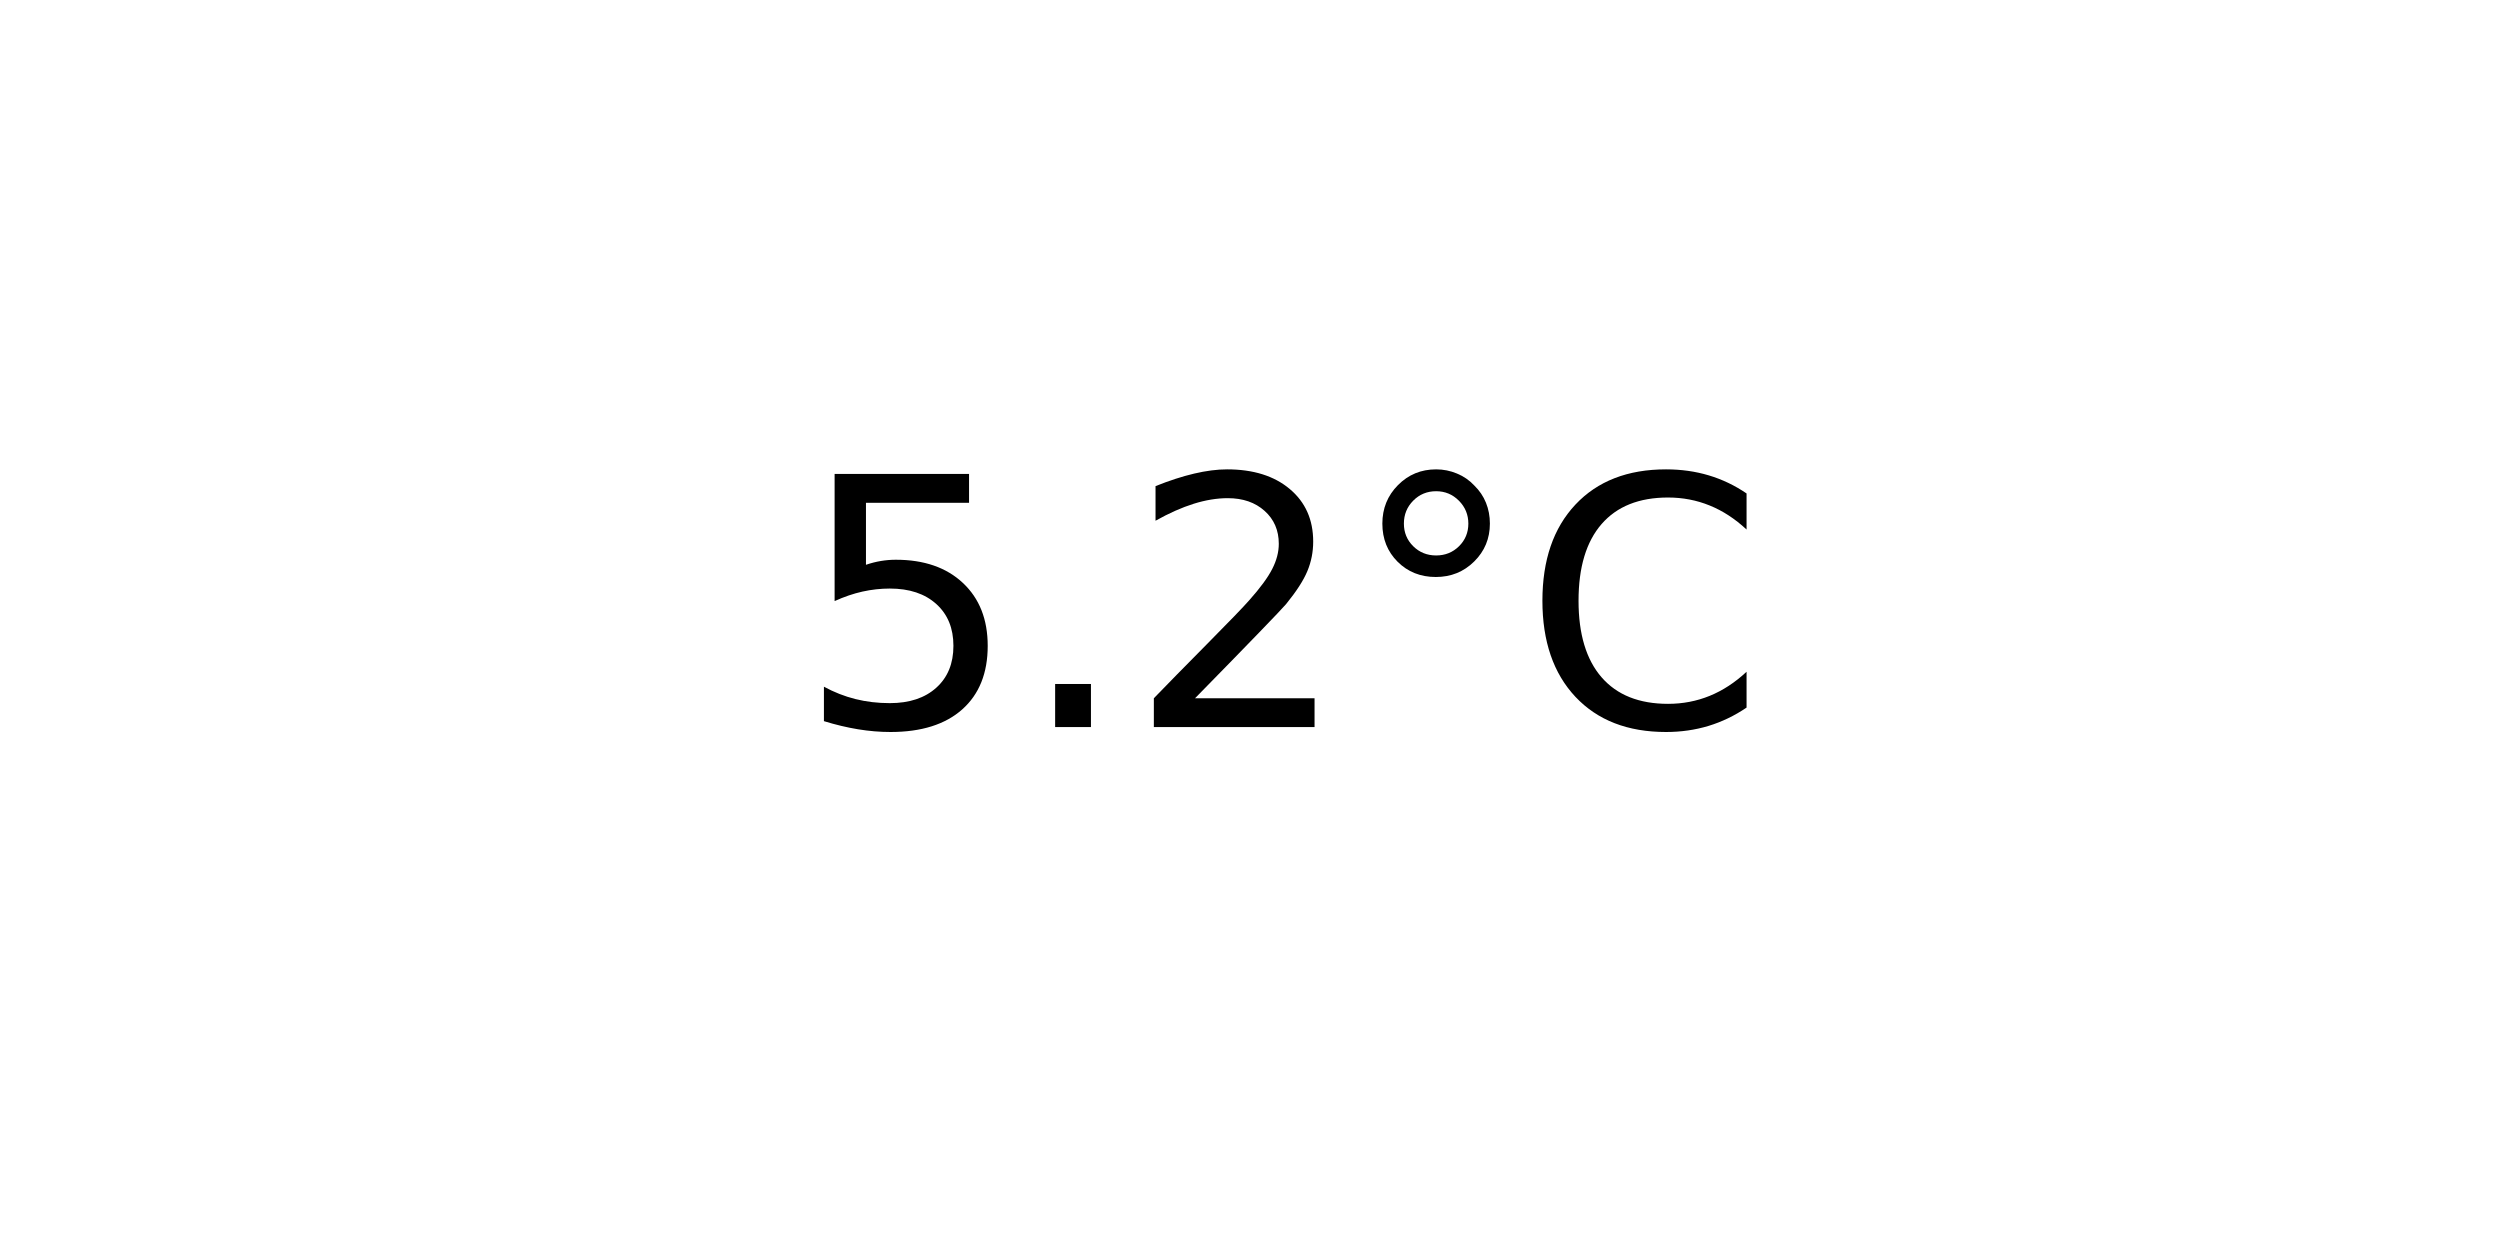
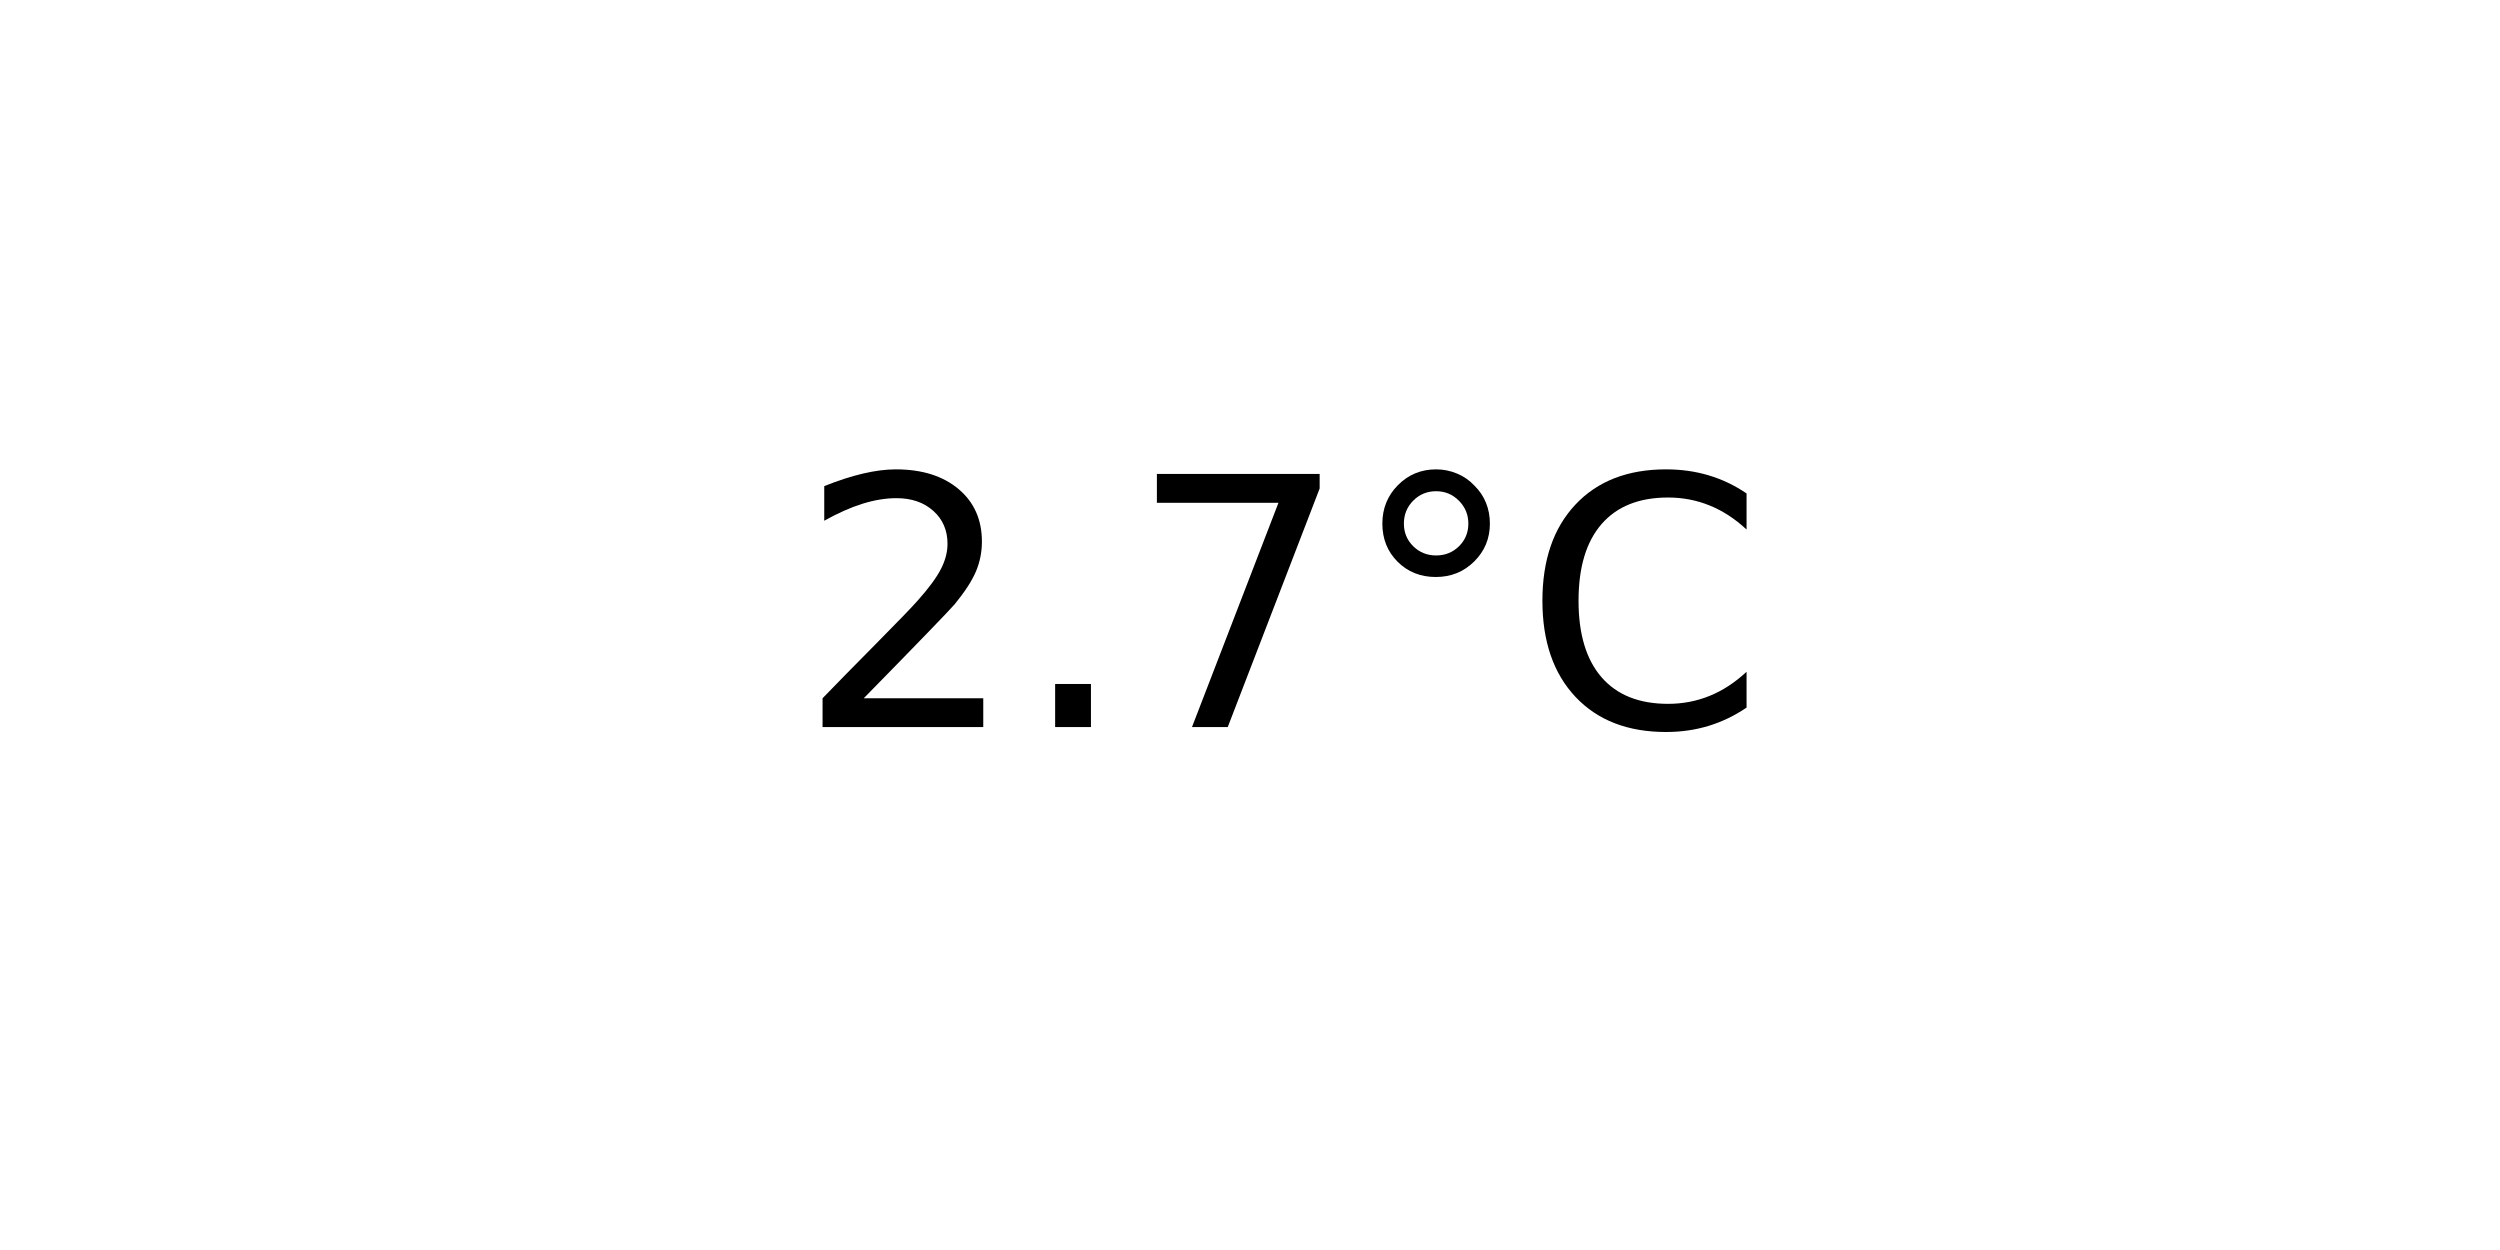
<svg xmlns="http://www.w3.org/2000/svg" xmlns:xlink="http://www.w3.org/1999/xlink" width="72pt" height="36pt" viewBox="0 0 72 36" version="1.1">
  <defs>
    <style type="text/css">*{stroke-linejoin: round; stroke-linecap: butt}</style>
  </defs>
  <g id="figure_1">
    <g id="axes_1">
      <g id="text_1">
        <g transform="translate(22.95703 20.93937) scale(0.1 -0.1)">
          <defs>
-             <path id="DejaVuSans-35" d="M 691 4666  L 3169 4666  L 3169 4134  L 1269 4134  L 1269 2991  Q 1406 3038 1543 3061  Q 1681 3084 1819 3084  Q 2600 3084 3056 2656  Q 3513 2228 3513 1497  Q 3513 744 3044 326  Q 2575 -91 1722 -91  Q 1428 -91 1123 -41  Q 819 9 494 109  L 494 744  Q 775 591 1075 516  Q 1375 441 1709 441  Q 2250 441 2565 725  Q 2881 1009 2881 1497  Q 2881 1984 2565 2268  Q 2250 2553 1709 2553  Q 1456 2553 1204 2497  Q 953 2441 691 2322  L 691 4666  z " transform="scale(0.015625)" />
+             <path id="DejaVuSans-32" d="M 1228 531  L 3431 531  L 3431 0  L 469 0  L 469 531  Q 828 903 1448 1529  Q 2069 2156 2228 2338  Q 2531 2678 2651 2914  Q 2772 3150 2772 3378  Q 2772 3750 2511 3984  Q 2250 4219 1831 4219  Q 1534 4219 1204 4116  Q 875 4013 500 3803  L 500 4441  Q 881 4594 1212 4672  Q 1544 4750 1819 4750  Q 2544 4750 2975 4387  Q 3406 4025 3406 3419  Q 3406 3131 3298 2873  Q 3191 2616 2906 2266  Q 2828 2175 2409 1742  Q 1991 1309 1228 531  z " transform="scale(0.015625)" />
            <path id="DejaVuSans-2e" d="M 684 794  L 1344 794  L 1344 0  L 684 0  L 684 794  z " transform="scale(0.015625)" />
-             <path id="DejaVuSans-32" d="M 1228 531  L 3431 531  L 3431 0  L 469 0  L 469 531  Q 828 903 1448 1529  Q 2069 2156 2228 2338  Q 2531 2678 2651 2914  Q 2772 3150 2772 3378  Q 2772 3750 2511 3984  Q 2250 4219 1831 4219  Q 1534 4219 1204 4116  Q 875 4013 500 3803  L 500 4441  Q 881 4594 1212 4672  Q 1544 4750 1819 4750  Q 2544 4750 2975 4387  Q 3406 4025 3406 3419  Q 3406 3131 3298 2873  Q 3191 2616 2906 2266  Q 2828 2175 2409 1742  Q 1991 1309 1228 531  z " transform="scale(0.015625)" />
+             <path id="DejaVuSans-37" d="M 525 4666  L 3525 4666  L 3525 4397  L 1831 0  L 1172 0  L 2766 4134  L 525 4134  L 525 4666  z " transform="scale(0.015625)" />
            <path id="DejaVuSans-b0" d="M 1600 4347  Q 1350 4347 1178 4173  Q 1006 4000 1006 3750  Q 1006 3503 1178 3333  Q 1350 3163 1600 3163  Q 1850 3163 2022 3333  Q 2194 3503 2194 3750  Q 2194 3997 2020 4172  Q 1847 4347 1600 4347  z M 1600 4750  Q 1800 4750 1984 4673  Q 2169 4597 2303 4453  Q 2447 4313 2519 4134  Q 2591 3956 2591 3750  Q 2591 3338 2302 3052  Q 2013 2766 1594 2766  Q 1172 2766 890 3047  Q 609 3328 609 3750  Q 609 4169 896 4459  Q 1184 4750 1600 4750  z " transform="scale(0.015625)" />
            <path id="DejaVuSans-43" d="M 4122 4306  L 4122 3641  Q 3803 3938 3442 4084  Q 3081 4231 2675 4231  Q 1875 4231 1450 3742  Q 1025 3253 1025 2328  Q 1025 1406 1450 917  Q 1875 428 2675 428  Q 3081 428 3442 575  Q 3803 722 4122 1019  L 4122 359  Q 3791 134 3420 21  Q 3050 -91 2638 -91  Q 1578 -91 968 557  Q 359 1206 359 2328  Q 359 3453 968 4101  Q 1578 4750 2638 4750  Q 3056 4750 3426 4639  Q 3797 4528 4122 4306  z " transform="scale(0.015625)" />
          </defs>
-           <use xlink:href="#DejaVuSans-35" />
+           <use xlink:href="#DejaVuSans-32" />
          <use xlink:href="#DejaVuSans-2e" x="63.623" />
-           <use xlink:href="#DejaVuSans-32" x="95.41" />
+           <use xlink:href="#DejaVuSans-37" x="95.41" />
          <use xlink:href="#DejaVuSans-b0" x="159.033" />
          <use xlink:href="#DejaVuSans-43" x="209.033" />
        </g>
      </g>
    </g>
  </g>
</svg>
